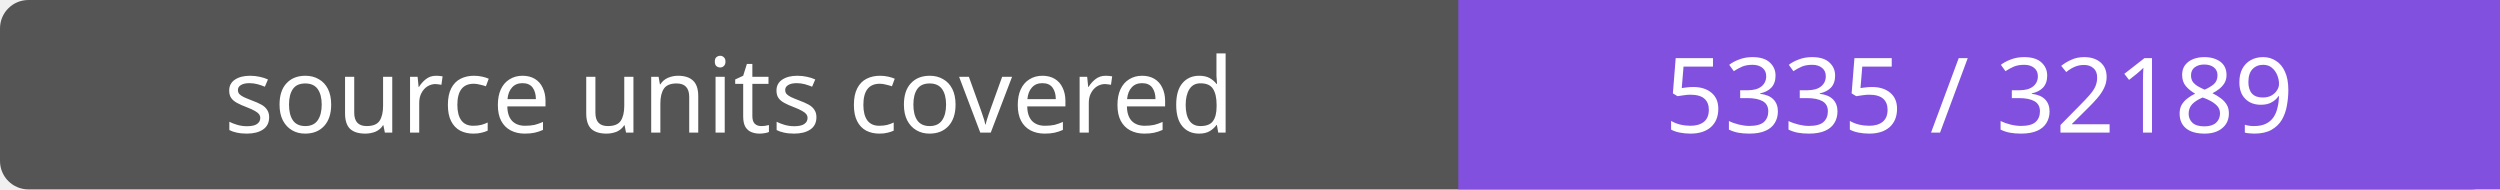
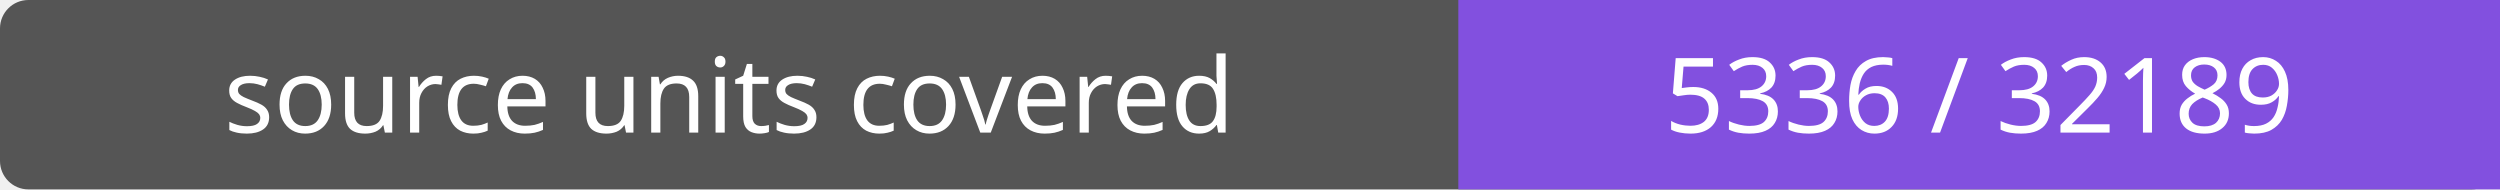
- <svg xmlns="http://www.w3.org/2000/svg" width="264" height="20" role="img" aria-label="source units covered: 5335 / 32189">
+ <svg xmlns="http://www.w3.org/2000/svg" width="264" height="20" role="img" aria-label="source units covered: 5336 / 32189">
  <rect width="264" height="20" rx="3" fill="#555" />
  <path fill="#8250df" d="M154 0h110v20H154z" />
  <g fill="#fff" text-anchor="middle" font-family="Verdana,sans-serif" font-size="11">
    <text x="77.0" y="14">source units covered</text>
-     <text x="209.0" y="14">5335 / 32189</text>
+     <text x="209.0" y="14">5336 / 32189</text>
  </g>
</svg>
